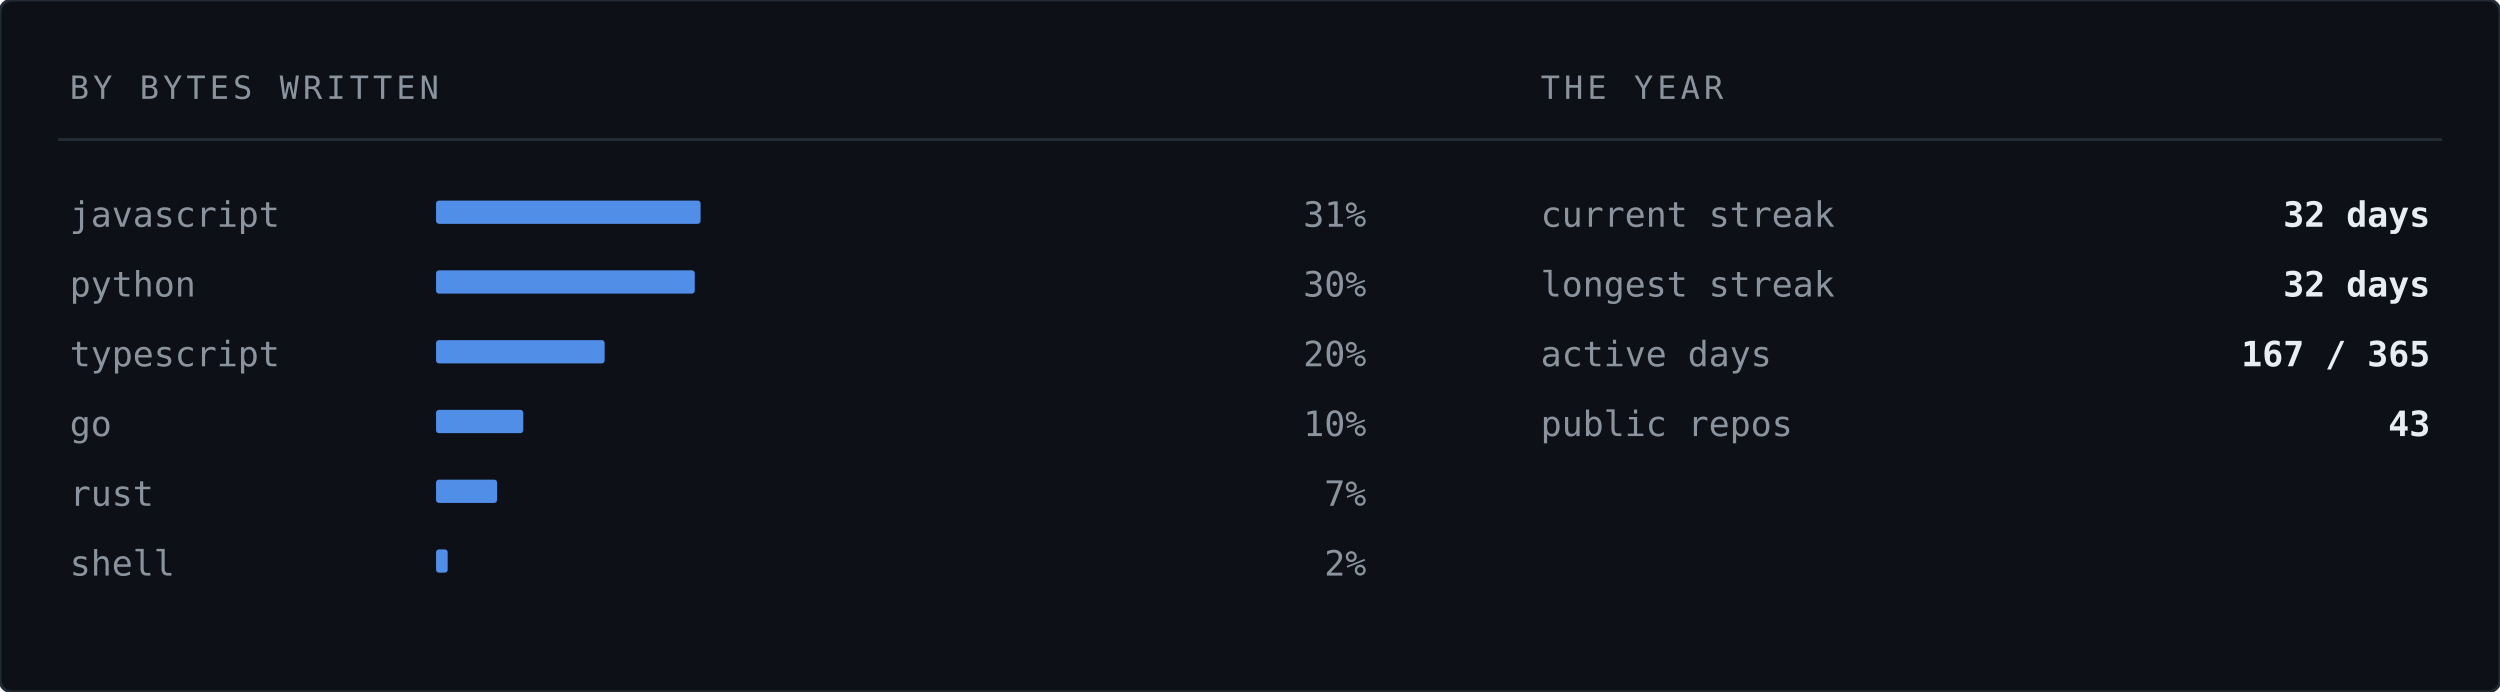
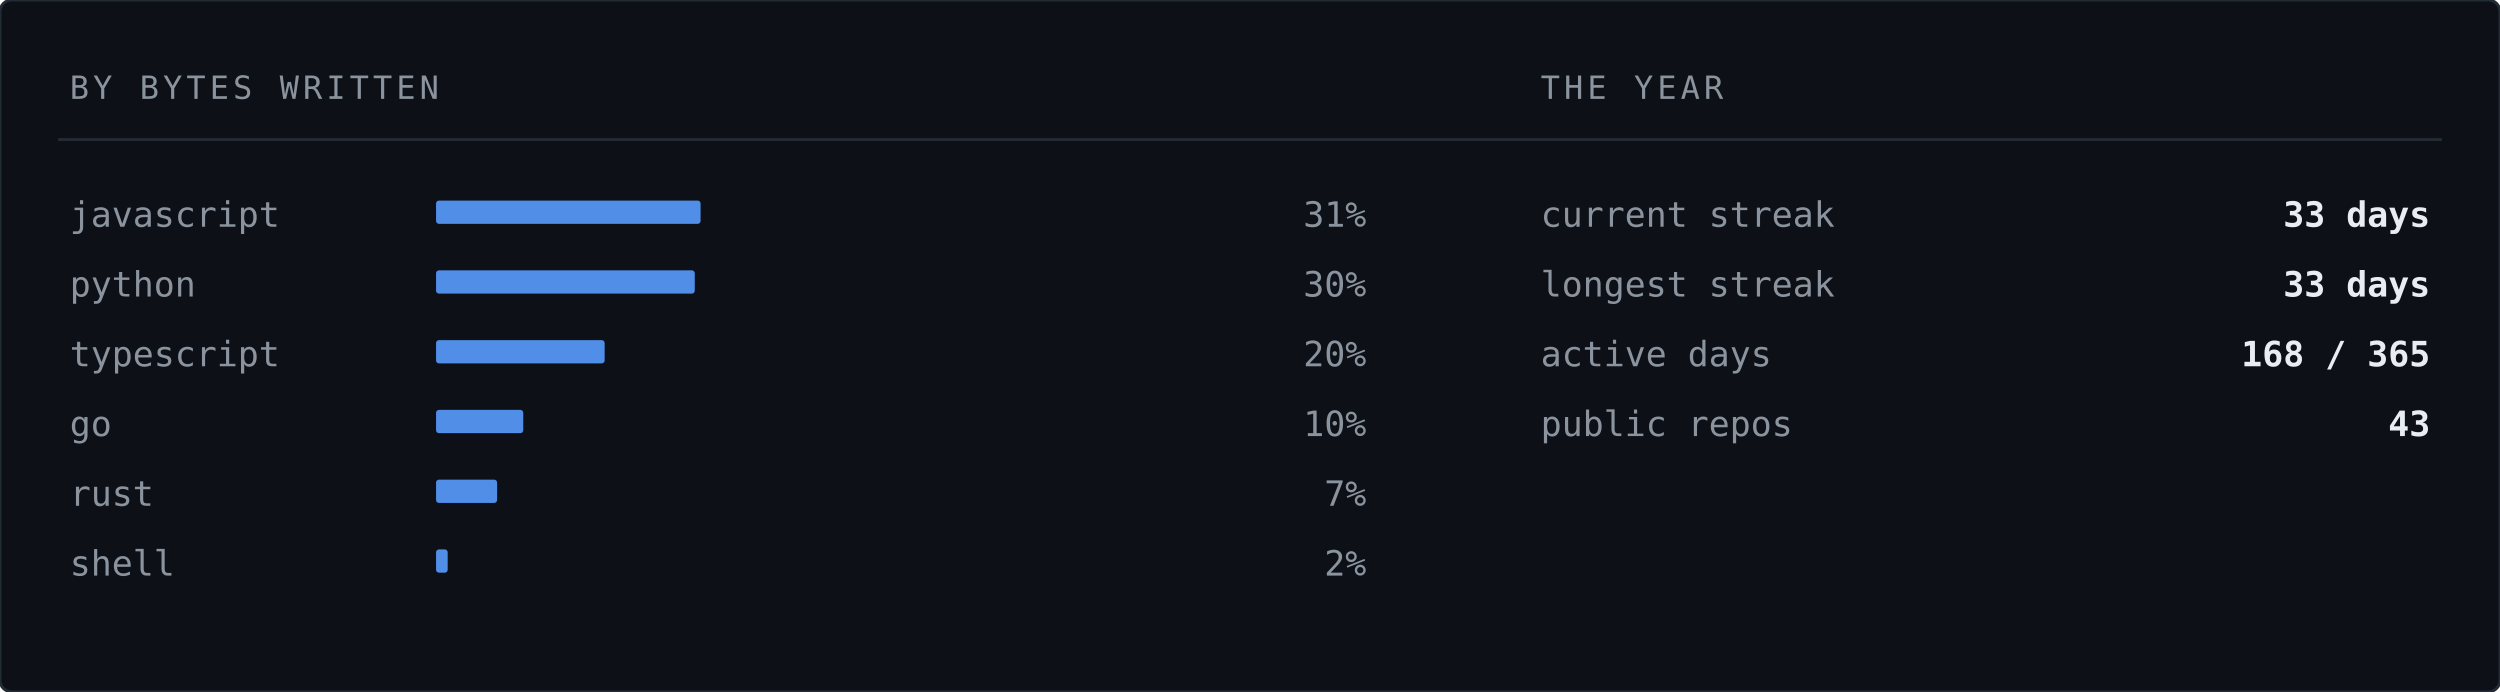
<svg xmlns="http://www.w3.org/2000/svg" width="860" height="238" viewBox="0 0 860 238" role="img" aria-label="Languages by bytes written">
  <rect width="860" height="238" rx="4" fill="#0d1117" stroke="#232b34" stroke-width="1" />
  <text x="24" y="34" font-family="ui-monospace,SFMono-Regular,'SF Mono','JetBrains Mono',Menlo,Consolas,'DejaVu Sans Mono',monospace" font-size="11" letter-spacing="1.4" fill="#8b949e">BY BYTES WRITTEN</text>
  <text x="530" y="34" font-family="ui-monospace,SFMono-Regular,'SF Mono','JetBrains Mono',Menlo,Consolas,'DejaVu Sans Mono',monospace" font-size="11" letter-spacing="1.4" fill="#8b949e">THE YEAR</text>
  <line x1="20" y1="48" x2="840" y2="48" stroke="#232b34" stroke-width="1" />
  <text x="24" y="78" font-family="ui-monospace,SFMono-Regular,'SF Mono','JetBrains Mono',Menlo,Consolas,'DejaVu Sans Mono',monospace" font-size="12" fill="#8b949e">javascript</text>
  <rect x="150" y="69" width="91" height="8" fill="#589bff" opacity="0.9" rx="1" />
  <text x="470" y="78" font-family="ui-monospace,SFMono-Regular,'SF Mono','JetBrains Mono',Menlo,Consolas,'DejaVu Sans Mono',monospace" font-size="12" fill="#8b949e" text-anchor="end">31%</text>
  <text x="24" y="102" font-family="ui-monospace,SFMono-Regular,'SF Mono','JetBrains Mono',Menlo,Consolas,'DejaVu Sans Mono',monospace" font-size="12" fill="#8b949e">python</text>
  <rect x="150" y="93" width="89" height="8" fill="#589bff" opacity="0.9" rx="1" />
  <text x="470" y="102" font-family="ui-monospace,SFMono-Regular,'SF Mono','JetBrains Mono',Menlo,Consolas,'DejaVu Sans Mono',monospace" font-size="12" fill="#8b949e" text-anchor="end">30%</text>
  <text x="24" y="126" font-family="ui-monospace,SFMono-Regular,'SF Mono','JetBrains Mono',Menlo,Consolas,'DejaVu Sans Mono',monospace" font-size="12" fill="#8b949e">typescript</text>
  <rect x="150" y="117" width="58" height="8" fill="#589bff" opacity="0.9" rx="1" />
  <text x="470" y="126" font-family="ui-monospace,SFMono-Regular,'SF Mono','JetBrains Mono',Menlo,Consolas,'DejaVu Sans Mono',monospace" font-size="12" fill="#8b949e" text-anchor="end">20%</text>
  <text x="24" y="150" font-family="ui-monospace,SFMono-Regular,'SF Mono','JetBrains Mono',Menlo,Consolas,'DejaVu Sans Mono',monospace" font-size="12" fill="#8b949e">go</text>
  <rect x="150" y="141" width="30" height="8" fill="#589bff" opacity="0.9" rx="1" />
  <text x="470" y="150" font-family="ui-monospace,SFMono-Regular,'SF Mono','JetBrains Mono',Menlo,Consolas,'DejaVu Sans Mono',monospace" font-size="12" fill="#8b949e" text-anchor="end">10%</text>
  <text x="24" y="174" font-family="ui-monospace,SFMono-Regular,'SF Mono','JetBrains Mono',Menlo,Consolas,'DejaVu Sans Mono',monospace" font-size="12" fill="#8b949e">rust</text>
  <rect x="150" y="165" width="21" height="8" fill="#589bff" opacity="0.9" rx="1" />
  <text x="470" y="174" font-family="ui-monospace,SFMono-Regular,'SF Mono','JetBrains Mono',Menlo,Consolas,'DejaVu Sans Mono',monospace" font-size="12" fill="#8b949e" text-anchor="end">7%</text>
  <text x="24" y="198" font-family="ui-monospace,SFMono-Regular,'SF Mono','JetBrains Mono',Menlo,Consolas,'DejaVu Sans Mono',monospace" font-size="12" fill="#8b949e">shell</text>
  <rect x="150" y="189" width="4" height="8" fill="#589bff" opacity="0.9" rx="1" />
  <text x="470" y="198" font-family="ui-monospace,SFMono-Regular,'SF Mono','JetBrains Mono',Menlo,Consolas,'DejaVu Sans Mono',monospace" font-size="12" fill="#8b949e" text-anchor="end">2%</text>
  <text x="530" y="78" font-family="ui-monospace,SFMono-Regular,'SF Mono','JetBrains Mono',Menlo,Consolas,'DejaVu Sans Mono',monospace" font-size="12" fill="#8b949e">current streak</text>
-   <text x="836" y="78" font-family="ui-monospace,SFMono-Regular,'SF Mono','JetBrains Mono',Menlo,Consolas,'DejaVu Sans Mono',monospace" font-size="12" font-weight="700" fill="#e8edf3" text-anchor="end">32 days</text>
+   <text x="836" y="78" font-family="ui-monospace,SFMono-Regular,'SF Mono','JetBrains Mono',Menlo,Consolas,'DejaVu Sans Mono',monospace" font-size="12" font-weight="700" fill="#e8edf3" text-anchor="end">33 days</text>
  <text x="530" y="102" font-family="ui-monospace,SFMono-Regular,'SF Mono','JetBrains Mono',Menlo,Consolas,'DejaVu Sans Mono',monospace" font-size="12" fill="#8b949e">longest streak</text>
-   <text x="836" y="102" font-family="ui-monospace,SFMono-Regular,'SF Mono','JetBrains Mono',Menlo,Consolas,'DejaVu Sans Mono',monospace" font-size="12" font-weight="700" fill="#e8edf3" text-anchor="end">32 days</text>
+   <text x="836" y="102" font-family="ui-monospace,SFMono-Regular,'SF Mono','JetBrains Mono',Menlo,Consolas,'DejaVu Sans Mono',monospace" font-size="12" font-weight="700" fill="#e8edf3" text-anchor="end">33 days</text>
  <text x="530" y="126" font-family="ui-monospace,SFMono-Regular,'SF Mono','JetBrains Mono',Menlo,Consolas,'DejaVu Sans Mono',monospace" font-size="12" fill="#8b949e">active days</text>
-   <text x="836" y="126" font-family="ui-monospace,SFMono-Regular,'SF Mono','JetBrains Mono',Menlo,Consolas,'DejaVu Sans Mono',monospace" font-size="12" font-weight="700" fill="#e8edf3" text-anchor="end">167 / 365</text>
+   <text x="836" y="126" font-family="ui-monospace,SFMono-Regular,'SF Mono','JetBrains Mono',Menlo,Consolas,'DejaVu Sans Mono',monospace" font-size="12" font-weight="700" fill="#e8edf3" text-anchor="end">168 / 365</text>
  <text x="530" y="150" font-family="ui-monospace,SFMono-Regular,'SF Mono','JetBrains Mono',Menlo,Consolas,'DejaVu Sans Mono',monospace" font-size="12" fill="#8b949e">public repos</text>
  <text x="836" y="150" font-family="ui-monospace,SFMono-Regular,'SF Mono','JetBrains Mono',Menlo,Consolas,'DejaVu Sans Mono',monospace" font-size="12" font-weight="700" fill="#e8edf3" text-anchor="end">43</text>
</svg>
